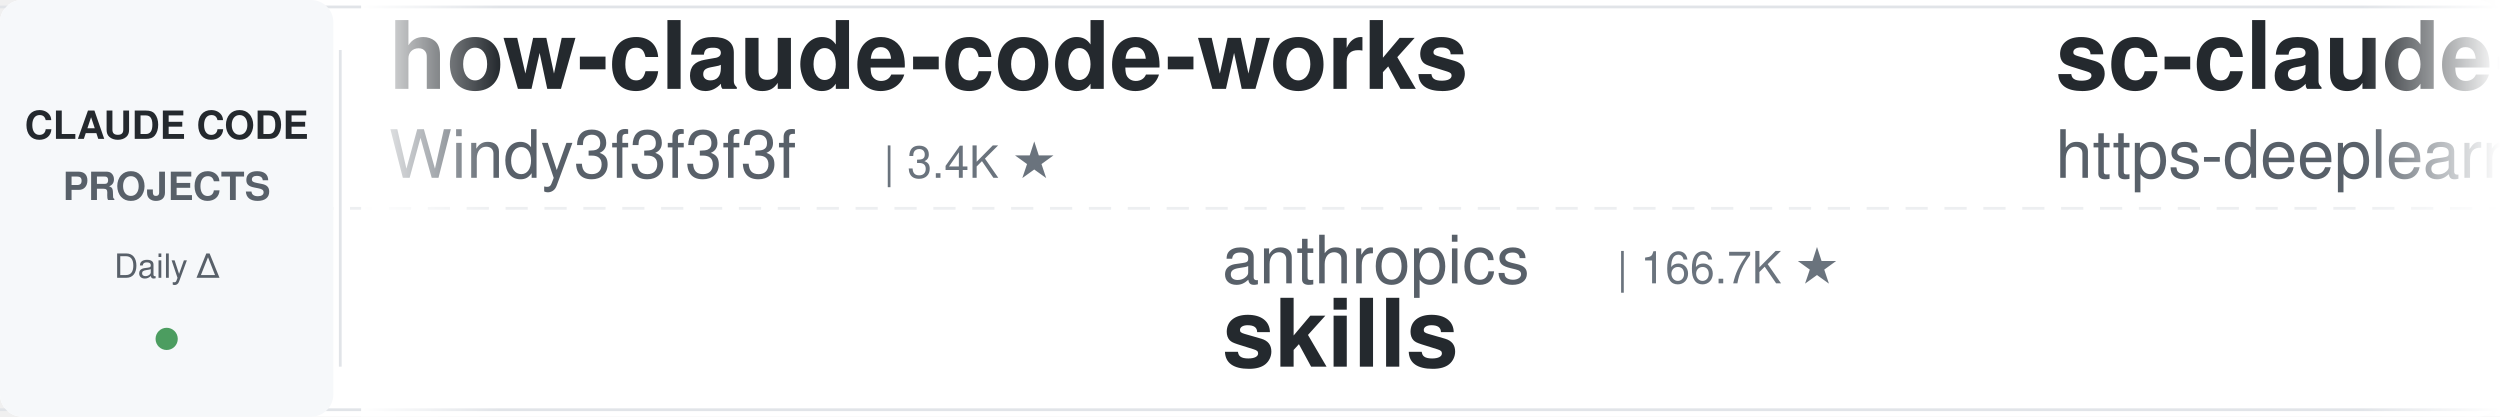
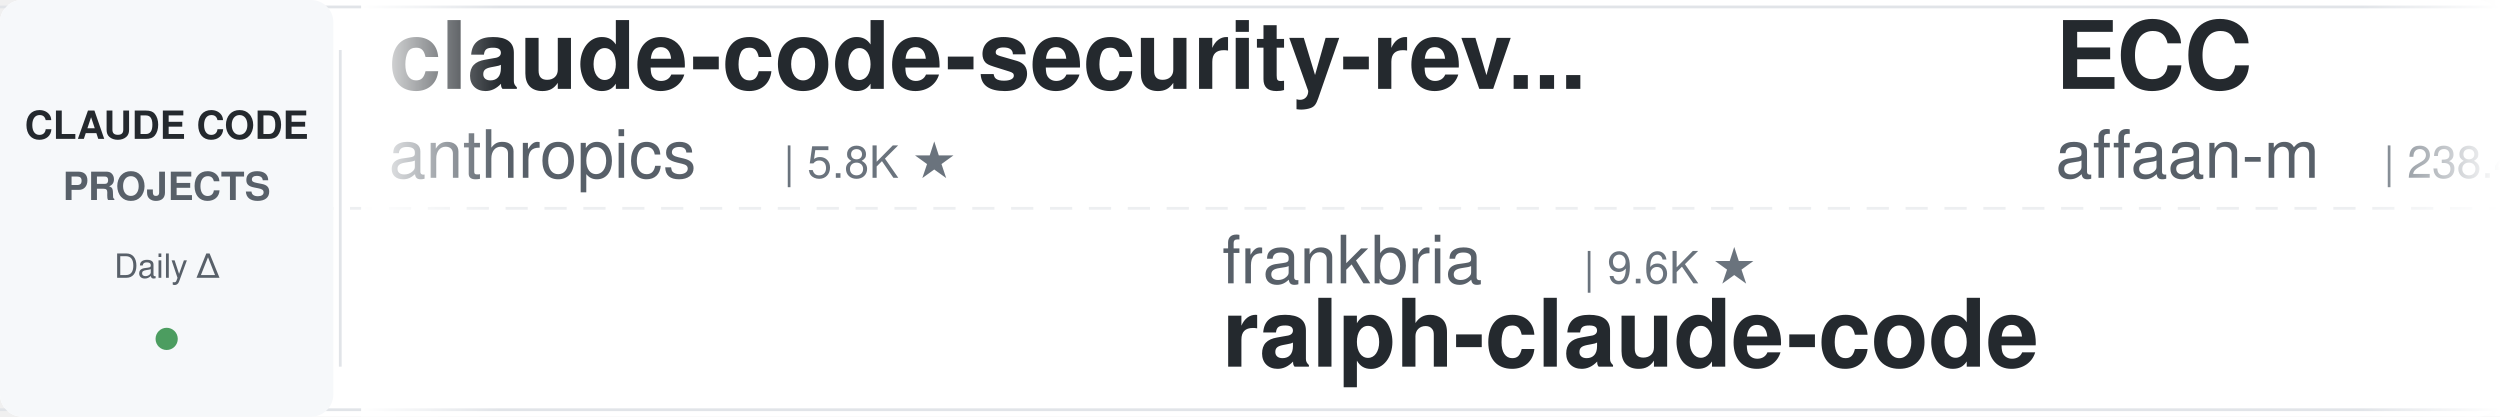
<svg xmlns="http://www.w3.org/2000/svg" width="900" height="150">
  <defs>
    <linearGradient id="leftFade" x1="0%" y1="0%" x2="100%" y2="0%">
      <stop offset="0%" style="stop-color:#ffffff;stop-opacity:1" />
      <stop offset="100%" style="stop-color:#ffffff;stop-opacity:0" />
    </linearGradient>
    <linearGradient id="rightFade" x1="0%" y1="0%" x2="100%" y2="0%">
      <stop offset="0%" style="stop-color:#ffffff;stop-opacity:0" />
      <stop offset="100%" style="stop-color:#ffffff;stop-opacity:1" />
    </linearGradient>
  </defs>
  <rect width="900" height="150" fill="#ffffff" rx="8" />
  <rect x="0" y="2" width="900" height="1" fill="#e1e4e8" />
  <rect x="0" y="147" width="900" height="1" fill="#e1e4e8" />
  <line x1="0" y1="75" x2="900" y2="75" stroke="#e1e4e8" stroke-width="1" stroke-dasharray="8 6" opacity="0.6" />
  <rect x="0" y="0" width="120" height="150" fill="#f6f8fa" rx="8" />
  <text x="60" y="50" font-family="-apple-system, BlinkMacSystemFont, 'Segoe UI', Helvetica, Arial, sans-serif" font-size="14" font-weight="600" fill="#24292e" text-anchor="middle">CLAUDE CODE</text>
  <text x="60" y="72" font-family="-apple-system, BlinkMacSystemFont, 'Segoe UI', Helvetica, Arial, sans-serif" font-size="14" font-weight="600" fill="#586069" text-anchor="middle">PROJECTS</text>
  <text x="60" y="100" font-family="-apple-system, BlinkMacSystemFont, 'Segoe UI', Helvetica, Arial, sans-serif" font-size="12" font-weight="500" fill="#586069" text-anchor="middle">Daily Δ</text>
  <circle cx="60" cy="122" r="4" fill="#22863a" opacity="0.8" />
  <rect x="122" y="18" width="1" height="114" fill="#e1e4e8" />
  <clipPath id="tickerClip">
    <rect x="130" y="0" width="770" height="150" />
  </clipPath>
  <g clip-path="url(#tickerClip)">
    <g id="tickerItems">
      <animateTransform attributeName="transform" attributeType="XML" type="translate" from="0 0" to="-3000 0" dur="54s" repeatCount="indefinite" />
      <g transform="translate(0, 0)">
-         <text x="140" y="32" font-family="-apple-system, BlinkMacSystemFont, 'Segoe UI', Helvetica, Arial, sans-serif" font-size="34" font-weight="600" fill="#24292e">how-claude-code-works</text>
-         <text x="140" y="64" font-family="-apple-system, BlinkMacSystemFont, 'Segoe UI', Helvetica, Arial, sans-serif" font-size="24" font-weight="400" fill="#586069">Windy3f3f3f3f</text>
-         <text x="318" y="64" font-family="-apple-system, BlinkMacSystemFont, 'Segoe UI', Helvetica, Arial, sans-serif" font-size="16" font-weight="500" fill="#6a737d">| 3.4K ★</text>
+         <text x="140" y="32" font-family="-apple-system, BlinkMacSystemFont, 'Segoe UI', Helvetica, Arial, sans-serif" font-size="34" font-weight="600" fill="#24292e">claude-code-security-rev...</text>
+         <text x="140" y="64" font-family="-apple-system, BlinkMacSystemFont, 'Segoe UI', Helvetica, Arial, sans-serif" font-size="24" font-weight="400" fill="#586069">anthropics</text>
+         <text x="282" y="64" font-family="-apple-system, BlinkMacSystemFont, 'Segoe UI', Helvetica, Arial, sans-serif" font-size="16" font-weight="500" fill="#6a737d">| 5.8K ★</text>
      </g>
      <g transform="translate(300, 0)">
-         <text x="140" y="102" font-family="-apple-system, BlinkMacSystemFont, 'Segoe UI', Helvetica, Arial, sans-serif" font-size="24" font-weight="400" fill="#586069">anthropics</text>
-         <text x="282" y="102" font-family="-apple-system, BlinkMacSystemFont, 'Segoe UI', Helvetica, Arial, sans-serif" font-size="16" font-weight="500" fill="#6a737d">| 166.7K ★</text>
-         <text x="140" y="132" font-family="-apple-system, BlinkMacSystemFont, 'Segoe UI', Helvetica, Arial, sans-serif" font-size="34" font-weight="600" fill="#24292e">skills</text>
+         <text x="140" y="102" font-family="-apple-system, BlinkMacSystemFont, 'Segoe UI', Helvetica, Arial, sans-serif" font-size="24" font-weight="400" fill="#586069">frankbria</text>
+         <text x="270" y="102" font-family="-apple-system, BlinkMacSystemFont, 'Segoe UI', Helvetica, Arial, sans-serif" font-size="16" font-weight="500" fill="#6a737d">| 9.6K ★</text>
+         <text x="140" y="132" font-family="-apple-system, BlinkMacSystemFont, 'Segoe UI', Helvetica, Arial, sans-serif" font-size="34" font-weight="600" fill="#24292e">ralph-claude-code</text>
      </g>
      <g transform="translate(600, 0)">
-         <text x="140" y="32" font-family="-apple-system, BlinkMacSystemFont, 'Segoe UI', Helvetica, Arial, sans-serif" font-size="34" font-weight="600" fill="#24292e">sc-claude-code-files</text>
-         <text x="140" y="64" font-family="-apple-system, BlinkMacSystemFont, 'Segoe UI', Helvetica, Arial, sans-serif" font-size="24" font-weight="400" fill="#586069">https-deeplearning-ai</text>
-         <text x="414" y="64" font-family="-apple-system, BlinkMacSystemFont, 'Segoe UI', Helvetica, Arial, sans-serif" font-size="16" font-weight="500" fill="#6a737d">| 538 ★</text>
+         <text x="140" y="32" font-family="-apple-system, BlinkMacSystemFont, 'Segoe UI', Helvetica, Arial, sans-serif" font-size="34" font-weight="600" fill="#24292e">ECC</text>
+         <text x="140" y="64" font-family="-apple-system, BlinkMacSystemFont, 'Segoe UI', Helvetica, Arial, sans-serif" font-size="24" font-weight="400" fill="#586069">affaan-m</text>
+         <text x="258" y="64" font-family="-apple-system, BlinkMacSystemFont, 'Segoe UI', Helvetica, Arial, sans-serif" font-size="16" font-weight="500" fill="#6a737d">| 238.4K ★</text>
      </g>
      <g transform="translate(900, 0)">
-         <text x="140" y="102" font-family="-apple-system, BlinkMacSystemFont, 'Segoe UI', Helvetica, Arial, sans-serif" font-size="24" font-weight="400" fill="#586069">kodu-ai</text>
-         <text x="246" y="102" font-family="-apple-system, BlinkMacSystemFont, 'Segoe UI', Helvetica, Arial, sans-serif" font-size="16" font-weight="500" fill="#6a737d">| 5.2K ★</text>
-         <text x="140" y="132" font-family="-apple-system, BlinkMacSystemFont, 'Segoe UI', Helvetica, Arial, sans-serif" font-size="34" font-weight="600" fill="#24292e">claude-coder</text>
+         <text x="140" y="102" font-family="-apple-system, BlinkMacSystemFont, 'Segoe UI', Helvetica, Arial, sans-serif" font-size="24" font-weight="400" fill="#586069">hangsman</text>
+         <text x="258" y="102" font-family="-apple-system, BlinkMacSystemFont, 'Segoe UI', Helvetica, Arial, sans-serif" font-size="16" font-weight="500" fill="#6a737d">| 790 ★</text>
+         <text x="140" y="132" font-family="-apple-system, BlinkMacSystemFont, 'Segoe UI', Helvetica, Arial, sans-serif" font-size="34" font-weight="600" fill="#24292e">claude-code-source</text>
      </g>
      <g transform="translate(1200, 0)">
-         <text x="140" y="32" font-family="-apple-system, BlinkMacSystemFont, 'Segoe UI', Helvetica, Arial, sans-serif" font-size="34" font-weight="600" fill="#24292e">claude-code-skills</text>
-         <text x="140" y="64" font-family="-apple-system, BlinkMacSystemFont, 'Segoe UI', Helvetica, Arial, sans-serif" font-size="24" font-weight="400" fill="#586069">daymade</text>
-         <text x="246" y="64" font-family="-apple-system, BlinkMacSystemFont, 'Segoe UI', Helvetica, Arial, sans-serif" font-size="16" font-weight="500" fill="#6a737d">| 1.3K ★</text>
+         <text x="140" y="32" font-family="-apple-system, BlinkMacSystemFont, 'Segoe UI', Helvetica, Arial, sans-serif" font-size="34" font-weight="600" fill="#24292e">claude-code-my-workflow</text>
+         <text x="140" y="64" font-family="-apple-system, BlinkMacSystemFont, 'Segoe UI', Helvetica, Arial, sans-serif" font-size="24" font-weight="400" fill="#586069">pedrohcgs</text>
+         <text x="270" y="64" font-family="-apple-system, BlinkMacSystemFont, 'Segoe UI', Helvetica, Arial, sans-serif" font-size="16" font-weight="500" fill="#6a737d">| 1.4K ★</text>
      </g>
      <g transform="translate(1500, 0)">
-         <text x="140" y="102" font-family="-apple-system, BlinkMacSystemFont, 'Segoe UI', Helvetica, Arial, sans-serif" font-size="24" font-weight="400" fill="#586069">SeemSeam</text>
-         <text x="258" y="102" font-family="-apple-system, BlinkMacSystemFont, 'Segoe UI', Helvetica, Arial, sans-serif" font-size="16" font-weight="500" fill="#6a737d">| 3.4K ★</text>
-         <text x="140" y="132" font-family="-apple-system, BlinkMacSystemFont, 'Segoe UI', Helvetica, Arial, sans-serif" font-size="34" font-weight="600" fill="#24292e">claude_codex_bridge</text>
+         <text x="140" y="102" font-family="-apple-system, BlinkMacSystemFont, 'Segoe UI', Helvetica, Arial, sans-serif" font-size="24" font-weight="400" fill="#586069">feiskyer</text>
+         <text x="258" y="102" font-family="-apple-system, BlinkMacSystemFont, 'Segoe UI', Helvetica, Arial, sans-serif" font-size="16" font-weight="500" fill="#6a737d">| 1.6K ★</text>
+         <text x="140" y="132" font-family="-apple-system, BlinkMacSystemFont, 'Segoe UI', Helvetica, Arial, sans-serif" font-size="34" font-weight="600" fill="#24292e">claude-code-settings</text>
      </g>
      <g transform="translate(1800, 0)">
-         <text x="140" y="32" font-family="-apple-system, BlinkMacSystemFont, 'Segoe UI', Helvetica, Arial, sans-serif" font-size="34" font-weight="600" fill="#24292e">claude-code-showcase</text>
-         <text x="140" y="64" font-family="-apple-system, BlinkMacSystemFont, 'Segoe UI', Helvetica, Arial, sans-serif" font-size="24" font-weight="400" fill="#586069">ChrisWiles</text>
-         <text x="282" y="64" font-family="-apple-system, BlinkMacSystemFont, 'Segoe UI', Helvetica, Arial, sans-serif" font-size="16" font-weight="500" fill="#6a737d">| 6.0K ★</text>
-       </g>
-       <g transform="translate(2100, 0)">
-         <text x="140" y="102" font-family="-apple-system, BlinkMacSystemFont, 'Segoe UI', Helvetica, Arial, sans-serif" font-size="24" font-weight="400" fill="#586069">fuergaosi233</text>
-         <text x="306" y="102" font-family="-apple-system, BlinkMacSystemFont, 'Segoe UI', Helvetica, Arial, sans-serif" font-size="16" font-weight="500" fill="#6a737d">| 2.8K ★</text>
-         <text x="140" y="132" font-family="-apple-system, BlinkMacSystemFont, 'Segoe UI', Helvetica, Arial, sans-serif" font-size="34" font-weight="600" fill="#24292e">claude-code-proxy</text>
-       </g>
-       <g transform="translate(2400, 0)">
        <text x="140" y="32" font-family="-apple-system, BlinkMacSystemFont, 'Segoe UI', Helvetica, Arial, sans-serif" font-size="34" font-weight="600" fill="#24292e">claude-code-cli</text>
        <text x="140" y="64" font-family="-apple-system, BlinkMacSystemFont, 'Segoe UI', Helvetica, Arial, sans-serif" font-size="24" font-weight="400" fill="#586069">huangserva</text>
        <text x="282" y="64" font-family="-apple-system, BlinkMacSystemFont, 'Segoe UI', Helvetica, Arial, sans-serif" font-size="16" font-weight="500" fill="#6a737d">| 622 ★</text>
      </g>
-       <g transform="translate(2700, 0)">
+       <g transform="translate(2100, 0)">
        <text x="140" y="102" font-family="-apple-system, BlinkMacSystemFont, 'Segoe UI', Helvetica, Arial, sans-serif" font-size="24" font-weight="400" fill="#586069">ding113</text>
        <text x="246" y="102" font-family="-apple-system, BlinkMacSystemFont, 'Segoe UI', Helvetica, Arial, sans-serif" font-size="16" font-weight="500" fill="#6a737d">| 3.3K ★</text>
        <text x="140" y="132" font-family="-apple-system, BlinkMacSystemFont, 'Segoe UI', Helvetica, Arial, sans-serif" font-size="34" font-weight="600" fill="#24292e">claude-code-hub</text>
      </g>
+       <g transform="translate(2400, 0)">
+         <text x="140" y="32" font-family="-apple-system, BlinkMacSystemFont, 'Segoe UI', Helvetica, Arial, sans-serif" font-size="34" font-weight="600" fill="#24292e">claude-code-source</text>
+         <text x="140" y="64" font-family="-apple-system, BlinkMacSystemFont, 'Segoe UI', Helvetica, Arial, sans-serif" font-size="24" font-weight="400" fill="#586069">JrCx7scC</text>
+         <text x="258" y="64" font-family="-apple-system, BlinkMacSystemFont, 'Segoe UI', Helvetica, Arial, sans-serif" font-size="16" font-weight="500" fill="#6a737d">| 373 ★</text>
+       </g>
+       <g transform="translate(2700, 0)">
+         <text x="140" y="102" font-family="-apple-system, BlinkMacSystemFont, 'Segoe UI', Helvetica, Arial, sans-serif" font-size="24" font-weight="400" fill="#586069">anthropics</text>
+         <text x="282" y="102" font-family="-apple-system, BlinkMacSystemFont, 'Segoe UI', Helvetica, Arial, sans-serif" font-size="16" font-weight="500" fill="#6a737d">| 939 ★</text>
+         <text x="140" y="132" font-family="-apple-system, BlinkMacSystemFont, 'Segoe UI', Helvetica, Arial, sans-serif" font-size="34" font-weight="600" fill="#24292e">claude-code-base-action</text>
+       </g>
      <g transform="translate(3000, 0)">
-         <text x="140" y="32" font-family="-apple-system, BlinkMacSystemFont, 'Segoe UI', Helvetica, Arial, sans-serif" font-size="34" font-weight="600" fill="#24292e">how-claude-code-works</text>
-         <text x="140" y="64" font-family="-apple-system, BlinkMacSystemFont, 'Segoe UI', Helvetica, Arial, sans-serif" font-size="24" font-weight="400" fill="#586069">Windy3f3f3f3f</text>
-         <text x="318" y="64" font-family="-apple-system, BlinkMacSystemFont, 'Segoe UI', Helvetica, Arial, sans-serif" font-size="16" font-weight="500" fill="#6a737d">| 3.4K ★</text>
+         <text x="140" y="32" font-family="-apple-system, BlinkMacSystemFont, 'Segoe UI', Helvetica, Arial, sans-serif" font-size="34" font-weight="600" fill="#24292e">claude-code-security-rev...</text>
+         <text x="140" y="64" font-family="-apple-system, BlinkMacSystemFont, 'Segoe UI', Helvetica, Arial, sans-serif" font-size="24" font-weight="400" fill="#586069">anthropics</text>
+         <text x="282" y="64" font-family="-apple-system, BlinkMacSystemFont, 'Segoe UI', Helvetica, Arial, sans-serif" font-size="16" font-weight="500" fill="#6a737d">| 5.8K ★</text>
      </g>
      <g transform="translate(3300, 0)">
-         <text x="140" y="102" font-family="-apple-system, BlinkMacSystemFont, 'Segoe UI', Helvetica, Arial, sans-serif" font-size="24" font-weight="400" fill="#586069">anthropics</text>
-         <text x="282" y="102" font-family="-apple-system, BlinkMacSystemFont, 'Segoe UI', Helvetica, Arial, sans-serif" font-size="16" font-weight="500" fill="#6a737d">| 166.7K ★</text>
-         <text x="140" y="132" font-family="-apple-system, BlinkMacSystemFont, 'Segoe UI', Helvetica, Arial, sans-serif" font-size="34" font-weight="600" fill="#24292e">skills</text>
+         <text x="140" y="102" font-family="-apple-system, BlinkMacSystemFont, 'Segoe UI', Helvetica, Arial, sans-serif" font-size="24" font-weight="400" fill="#586069">frankbria</text>
+         <text x="270" y="102" font-family="-apple-system, BlinkMacSystemFont, 'Segoe UI', Helvetica, Arial, sans-serif" font-size="16" font-weight="500" fill="#6a737d">| 9.6K ★</text>
+         <text x="140" y="132" font-family="-apple-system, BlinkMacSystemFont, 'Segoe UI', Helvetica, Arial, sans-serif" font-size="34" font-weight="600" fill="#24292e">ralph-claude-code</text>
      </g>
      <g transform="translate(3600, 0)">
-         <text x="140" y="32" font-family="-apple-system, BlinkMacSystemFont, 'Segoe UI', Helvetica, Arial, sans-serif" font-size="34" font-weight="600" fill="#24292e">sc-claude-code-files</text>
-         <text x="140" y="64" font-family="-apple-system, BlinkMacSystemFont, 'Segoe UI', Helvetica, Arial, sans-serif" font-size="24" font-weight="400" fill="#586069">https-deeplearning-ai</text>
-         <text x="414" y="64" font-family="-apple-system, BlinkMacSystemFont, 'Segoe UI', Helvetica, Arial, sans-serif" font-size="16" font-weight="500" fill="#6a737d">| 538 ★</text>
+         <text x="140" y="32" font-family="-apple-system, BlinkMacSystemFont, 'Segoe UI', Helvetica, Arial, sans-serif" font-size="34" font-weight="600" fill="#24292e">ECC</text>
+         <text x="140" y="64" font-family="-apple-system, BlinkMacSystemFont, 'Segoe UI', Helvetica, Arial, sans-serif" font-size="24" font-weight="400" fill="#586069">affaan-m</text>
+         <text x="258" y="64" font-family="-apple-system, BlinkMacSystemFont, 'Segoe UI', Helvetica, Arial, sans-serif" font-size="16" font-weight="500" fill="#6a737d">| 238.4K ★</text>
      </g>
      <g transform="translate(3900, 0)">
-         <text x="140" y="102" font-family="-apple-system, BlinkMacSystemFont, 'Segoe UI', Helvetica, Arial, sans-serif" font-size="24" font-weight="400" fill="#586069">kodu-ai</text>
-         <text x="246" y="102" font-family="-apple-system, BlinkMacSystemFont, 'Segoe UI', Helvetica, Arial, sans-serif" font-size="16" font-weight="500" fill="#6a737d">| 5.2K ★</text>
-         <text x="140" y="132" font-family="-apple-system, BlinkMacSystemFont, 'Segoe UI', Helvetica, Arial, sans-serif" font-size="34" font-weight="600" fill="#24292e">claude-coder</text>
+         <text x="140" y="102" font-family="-apple-system, BlinkMacSystemFont, 'Segoe UI', Helvetica, Arial, sans-serif" font-size="24" font-weight="400" fill="#586069">hangsman</text>
+         <text x="258" y="102" font-family="-apple-system, BlinkMacSystemFont, 'Segoe UI', Helvetica, Arial, sans-serif" font-size="16" font-weight="500" fill="#6a737d">| 790 ★</text>
+         <text x="140" y="132" font-family="-apple-system, BlinkMacSystemFont, 'Segoe UI', Helvetica, Arial, sans-serif" font-size="34" font-weight="600" fill="#24292e">claude-code-source</text>
      </g>
    </g>
  </g>
  <rect x="130" y="0" width="50" height="150" fill="url(#leftFade)" />
  <rect x="850" y="0" width="50" height="150" fill="url(#rightFade)" />
</svg>
